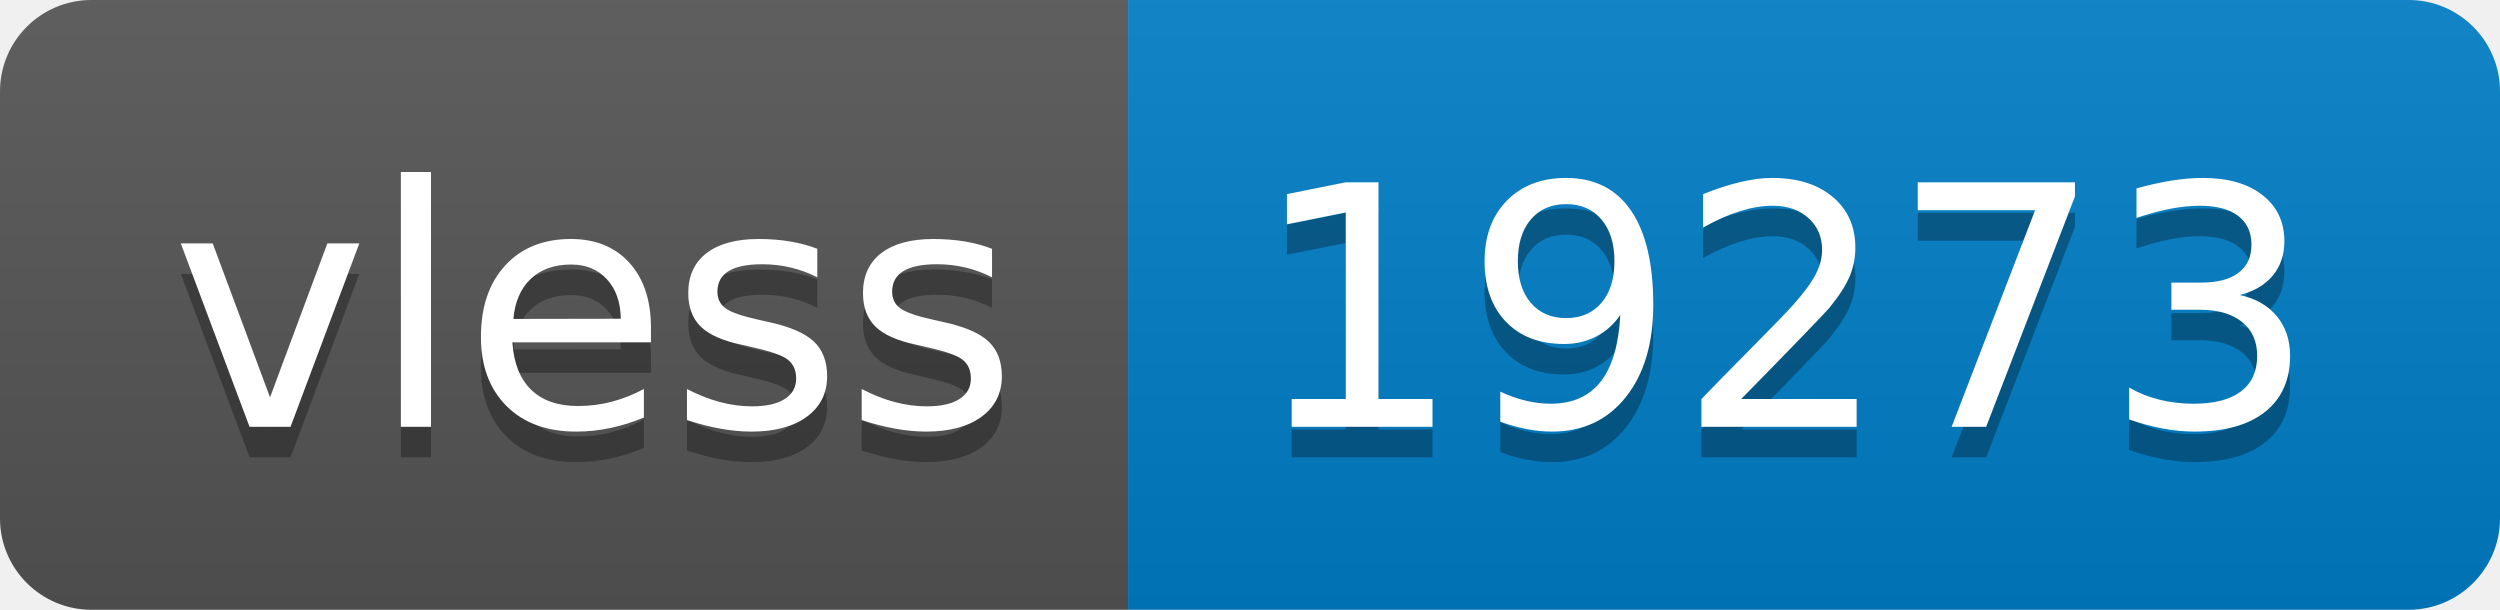
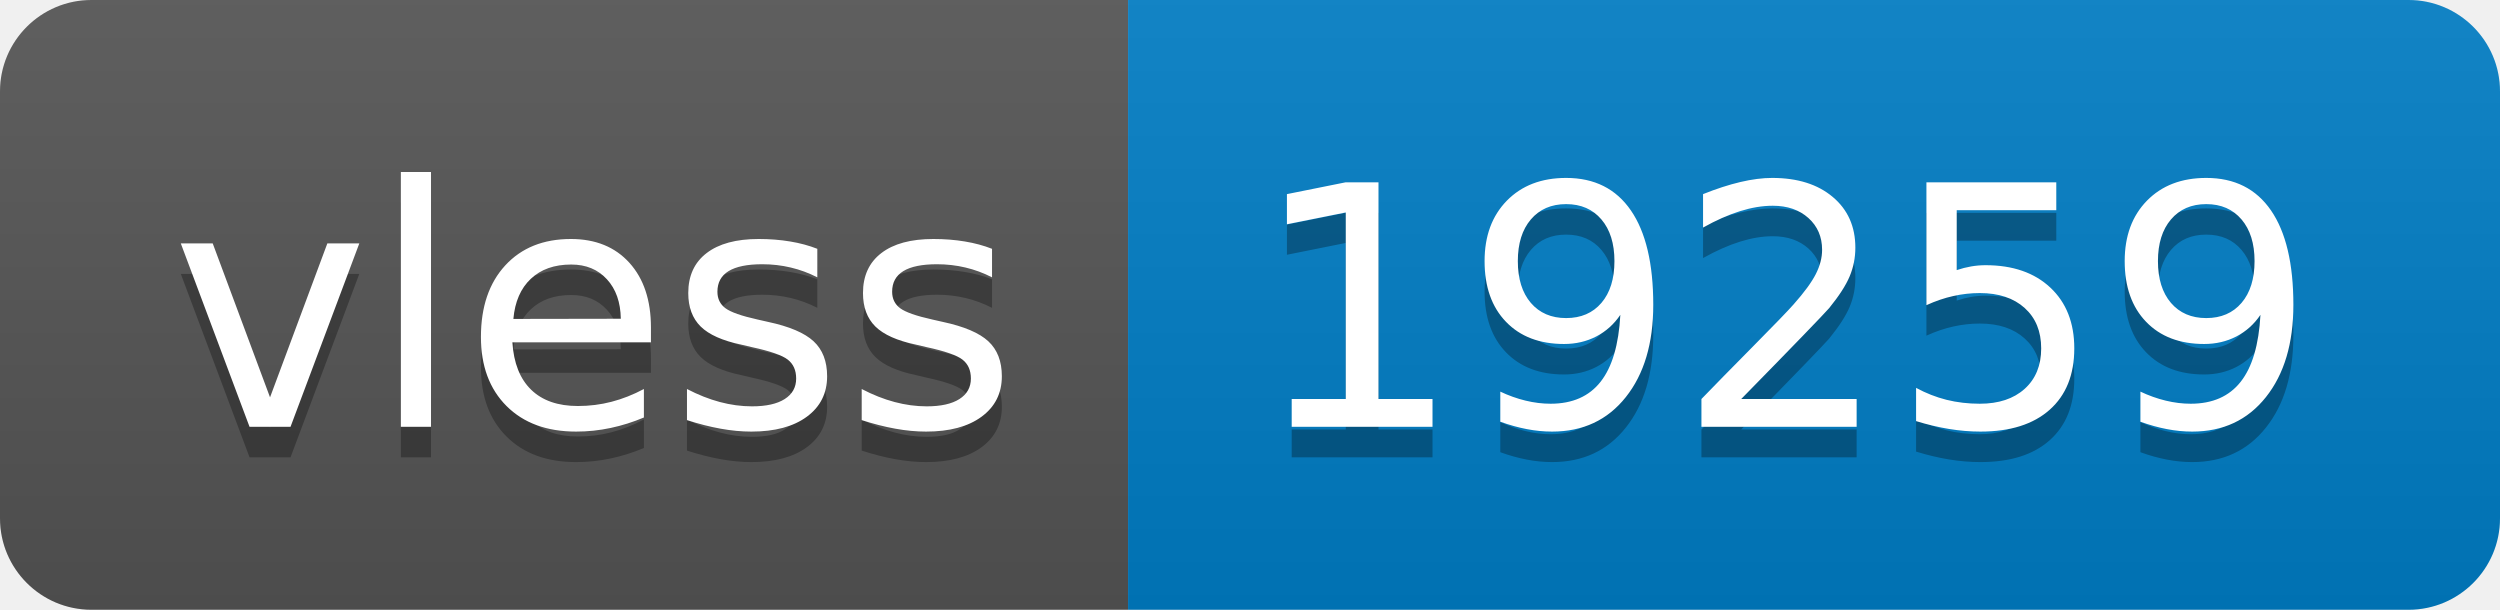
- <svg xmlns="http://www.w3.org/2000/svg" width="82" height="20" role="img" aria-label="vless: 19273">
+ <svg xmlns="http://www.w3.org/2000/svg" width="82" height="20" role="img" aria-label="vless: 19259">
  <linearGradient id="s" x2="0" y2="100%">
    <stop offset="0" stop-color="#bbb" stop-opacity=".1" />
    <stop offset="1" stop-opacity=".1" />
  </linearGradient>
  <clipPath id="r">
    <rect width="82" height="20" rx="3" fill="#fff" />
  </clipPath>
  <g clip-path="url(#r)">
    <rect width="37" height="20" fill="#555" />
    <rect x="37" width="45" height="20" fill="#007ec6" />
    <rect width="82" height="20" fill="url(#s)" />
  </g>
  <g fill="#fff" text-anchor="middle" font-family="Verdana,Geneva,DejaVu Sans,sans-serif" text-rendering="geometricPrecision" font-size="110">
    <text aria-hidden="true" x="195" y="150" fill="#010101" fill-opacity=".3" transform="scale(.1)" textLength="270">vless</text>
    <text x="195" y="140" transform="scale(.1)" fill="#fff" textLength="270">vless</text>
-     <text aria-hidden="true" x="585" y="150" fill="#010101" fill-opacity=".3" transform="scale(.1)" textLength="350">19273</text>
-     <text x="585" y="140" transform="scale(.1)" fill="#fff" textLength="350">19273</text>
+     <text aria-hidden="true" x="585" y="150" fill="#010101" fill-opacity=".3" transform="scale(.1)" textLength="350">19259</text>
+     <text x="585" y="140" transform="scale(.1)" fill="#fff" textLength="350">19259</text>
  </g>
</svg>
